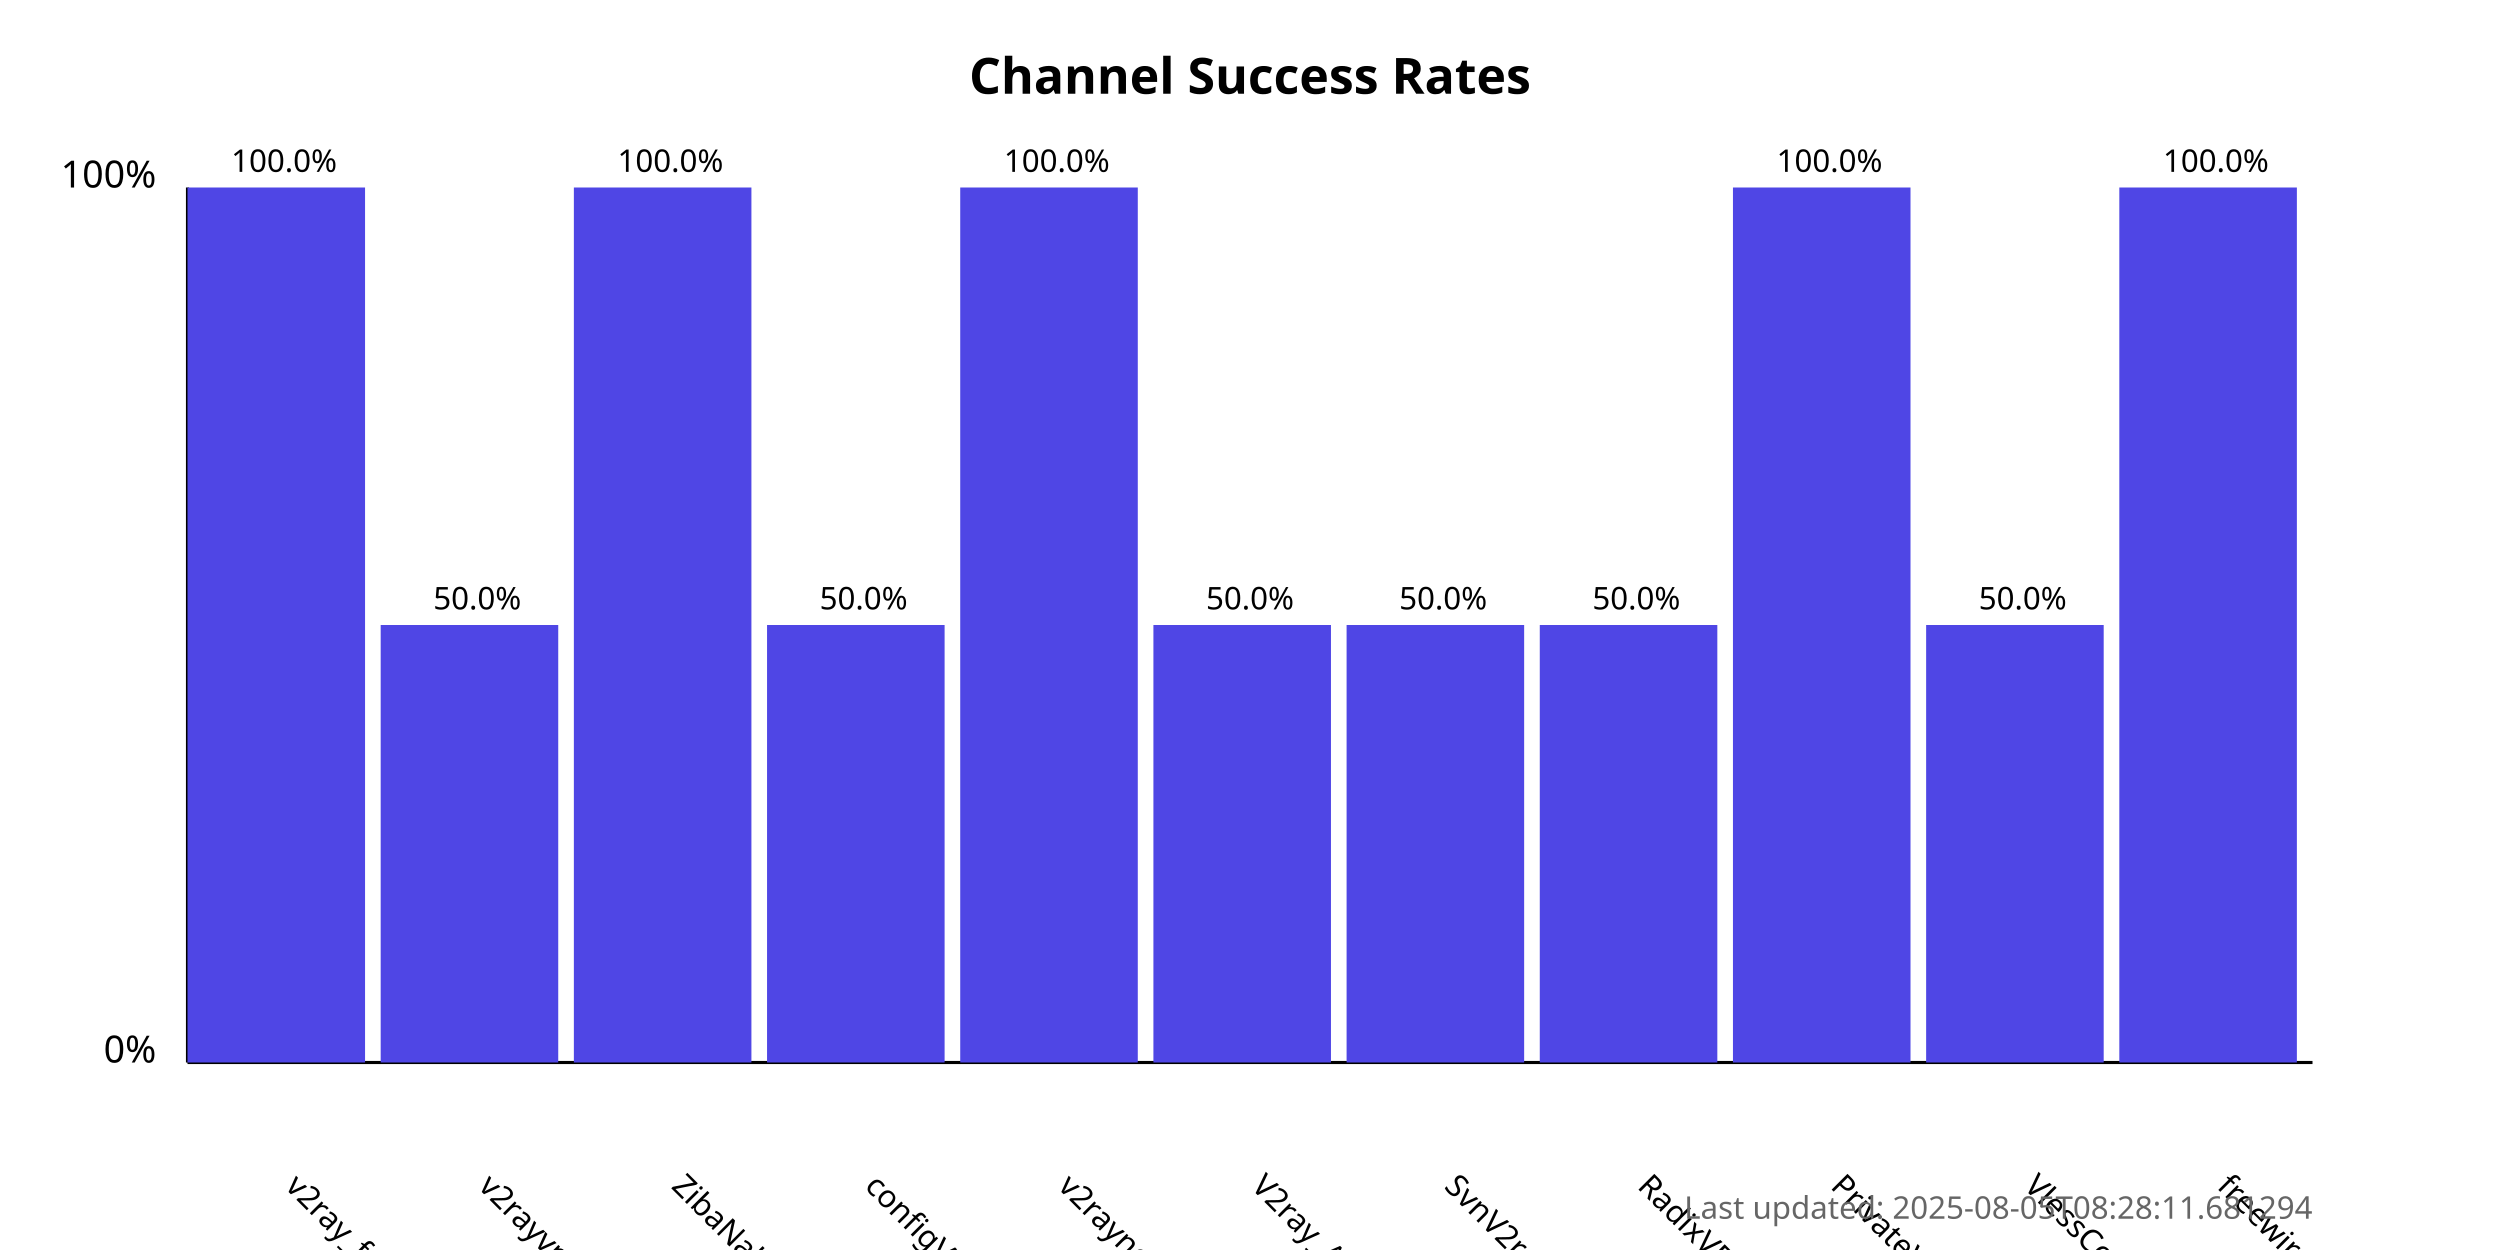
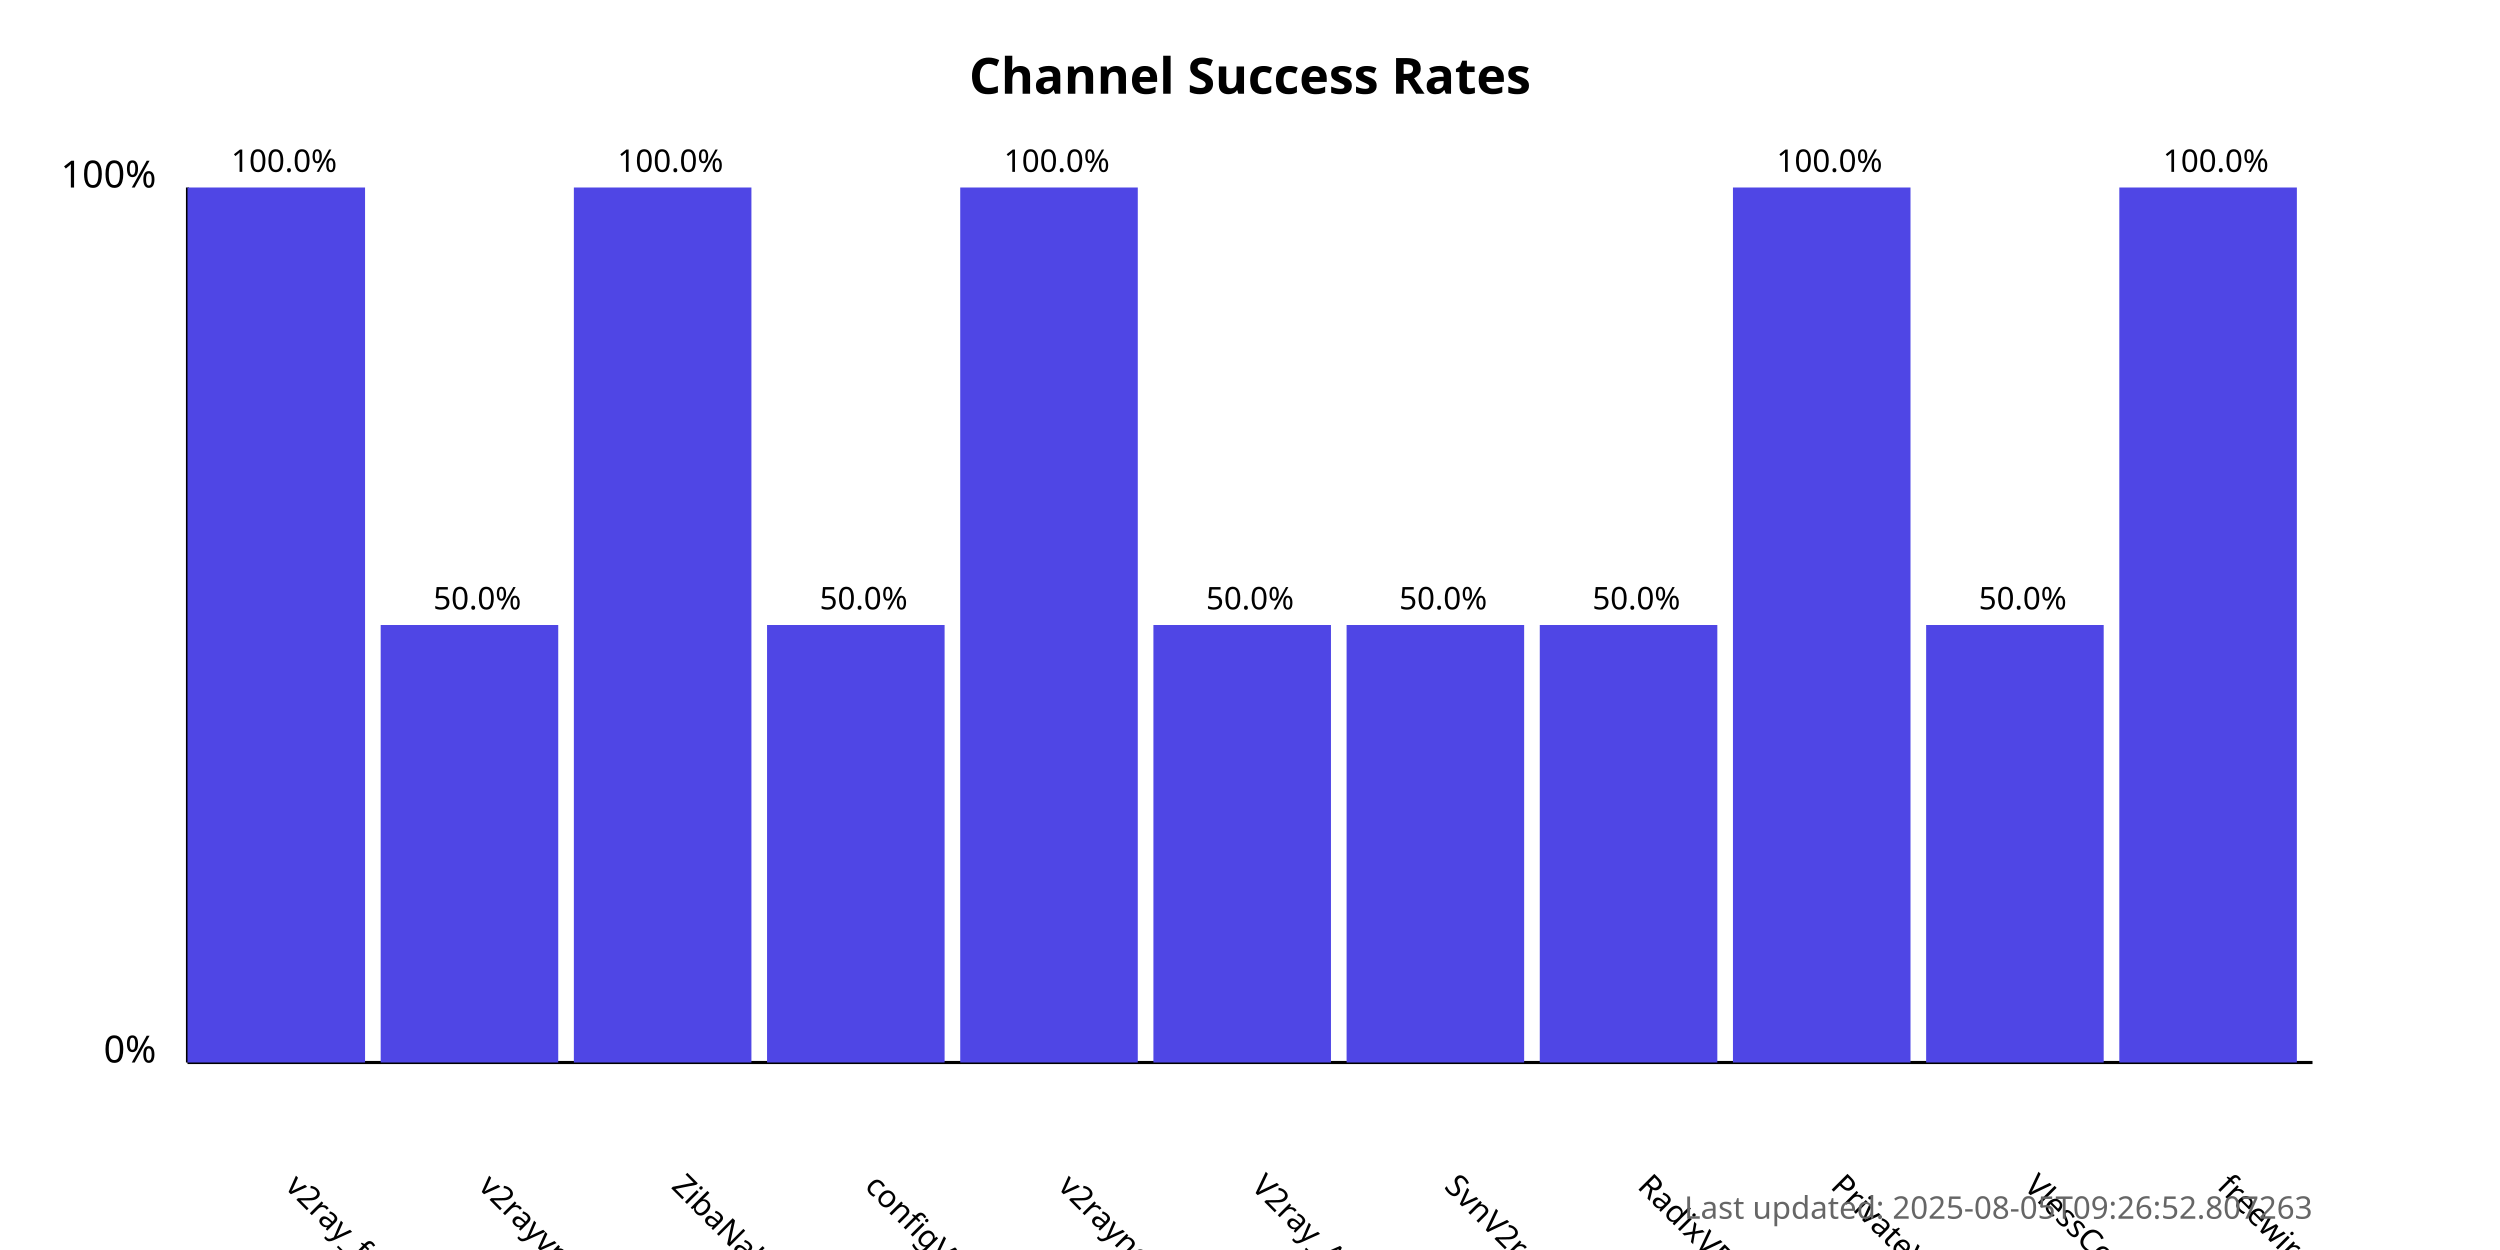
<svg xmlns="http://www.w3.org/2000/svg" width="800" height="400">
  <style>
            .chart-title { font: bold 16px sans-serif; }
            .axis-label { font: 12px sans-serif; }
            .tick-label { font: 10px sans-serif; }
            .bar { fill: #4f46e5; }
            .bar:hover { fill: #6366f1; }
            .timestamp { font: 10px sans-serif; fill: #666; }
        </style>
  <text x="400.0" y="30" text-anchor="middle" class="chart-title">
            Channel Success Rates
        </text>
  <line x1="60" y1="340" x2="60" y2="60" stroke="black" stroke-width="1" />
  <line x1="60" y1="340" x2="740" y2="340" stroke="black" stroke-width="1" />
  <text x="50" y="340" text-anchor="end" class="axis-label">0%</text>
  <text x="50" y="60" text-anchor="end" class="axis-label">100%</text>
  <g>
    <rect x="60" y="60.0" width="56.818" height="280.0" class="bar" />
    <text x="90.909" y="380" transform="rotate(45, 90.90909, 380)" text-anchor="start" class="tick-label">
                v2ray_free_conf
            </text>
    <text x="90.909" y="55.0" text-anchor="middle" class="tick-label">
                100.0%
            </text>
  </g>
  <g>
    <rect x="121.818" y="200.0" width="56.818" height="140.0" class="bar" />
    <text x="152.727" y="380" transform="rotate(45, 152.7273, 380)" text-anchor="start" class="tick-label">
                v2rayvpno
            </text>
    <text x="152.727" y="195.0" text-anchor="middle" class="tick-label">
                50.0%
            </text>
  </g>
  <g>
    <rect x="183.636" y="60.0" width="56.818" height="280.0" class="bar" />
    <text x="214.545" y="380" transform="rotate(45, 214.5455, 380)" text-anchor="start" class="tick-label">
                ZibaNabz
            </text>
    <text x="214.545" y="55.0" text-anchor="middle" class="tick-label">
                100.0%
            </text>
  </g>
  <g>
    <rect x="245.455" y="200.0" width="56.818" height="140.0" class="bar" />
    <text x="276.364" y="380" transform="rotate(45, 276.3636, 380)" text-anchor="start" class="tick-label">
                configV2rayForFree
            </text>
    <text x="276.364" y="195.0" text-anchor="middle" class="tick-label">
                50.0%
            </text>
  </g>
  <g>
    <rect x="307.273" y="60.0" width="56.818" height="280.0" class="bar" />
    <text x="338.182" y="380" transform="rotate(45, 338.1818, 380)" text-anchor="start" class="tick-label">
                v2rayngvpn
            </text>
    <text x="338.182" y="55.0" text-anchor="middle" class="tick-label">
                100.0%
            </text>
  </g>
  <g>
    <rect x="369.091" y="200.0" width="56.818" height="140.0" class="bar" />
    <text x="400.0" y="380" transform="rotate(45, 400.0, 380)" text-anchor="start" class="tick-label">
                V2ray_Alpha
            </text>
    <text x="400.0" y="195.0" text-anchor="middle" class="tick-label">
                50.0%
            </text>
  </g>
  <g>
    <rect x="430.909" y="200.0" width="56.818" height="140.0" class="bar" />
    <text x="461.818" y="380" transform="rotate(45, 461.8182, 380)" text-anchor="start" class="tick-label">
                SvnV2ray
            </text>
    <text x="461.818" y="195.0" text-anchor="middle" class="tick-label">
                50.0%
            </text>
  </g>
  <g>
    <rect x="492.727" y="200.0" width="56.818" height="140.0" class="bar" />
    <text x="523.636" y="380" transform="rotate(45, 523.6364, 380)" text-anchor="start" class="tick-label">
                RadixVPN
            </text>
    <text x="523.636" y="195.0" text-anchor="middle" class="tick-label">
                50.0%
            </text>
  </g>
  <g>
    <rect x="554.545" y="60.0" width="56.818" height="280.0" class="bar" />
    <text x="585.455" y="380" transform="rotate(45, 585.4545, 380)" text-anchor="start" class="tick-label">
                PrivateVPNs
            </text>
    <text x="585.455" y="55.0" text-anchor="middle" class="tick-label">
                100.0%
            </text>
  </g>
  <g>
    <rect x="616.364" y="200.0" width="56.818" height="140.0" class="bar" />
    <text x="647.273" y="380" transform="rotate(45, 647.2727, 380)" text-anchor="start" class="tick-label">
                VlessConfig
            </text>
    <text x="647.273" y="195.0" text-anchor="middle" class="tick-label">
                50.0%
            </text>
  </g>
  <g>
    <rect x="678.182" y="60.0" width="56.818" height="280.0" class="bar" />
    <text x="709.091" y="380" transform="rotate(45, 709.0909, 380)" text-anchor="start" class="tick-label">
                freewireguard
            </text>
    <text x="709.091" y="55.0" text-anchor="middle" class="tick-label">
                100.0%
            </text>
  </g>
  <text x="740" y="390" text-anchor="end" class="timestamp">
-             Last updated: 2025-08-05T08:28:11.681294
+             Last updated: 2025-08-05T09:26:52.807263
        </text>
</svg>
